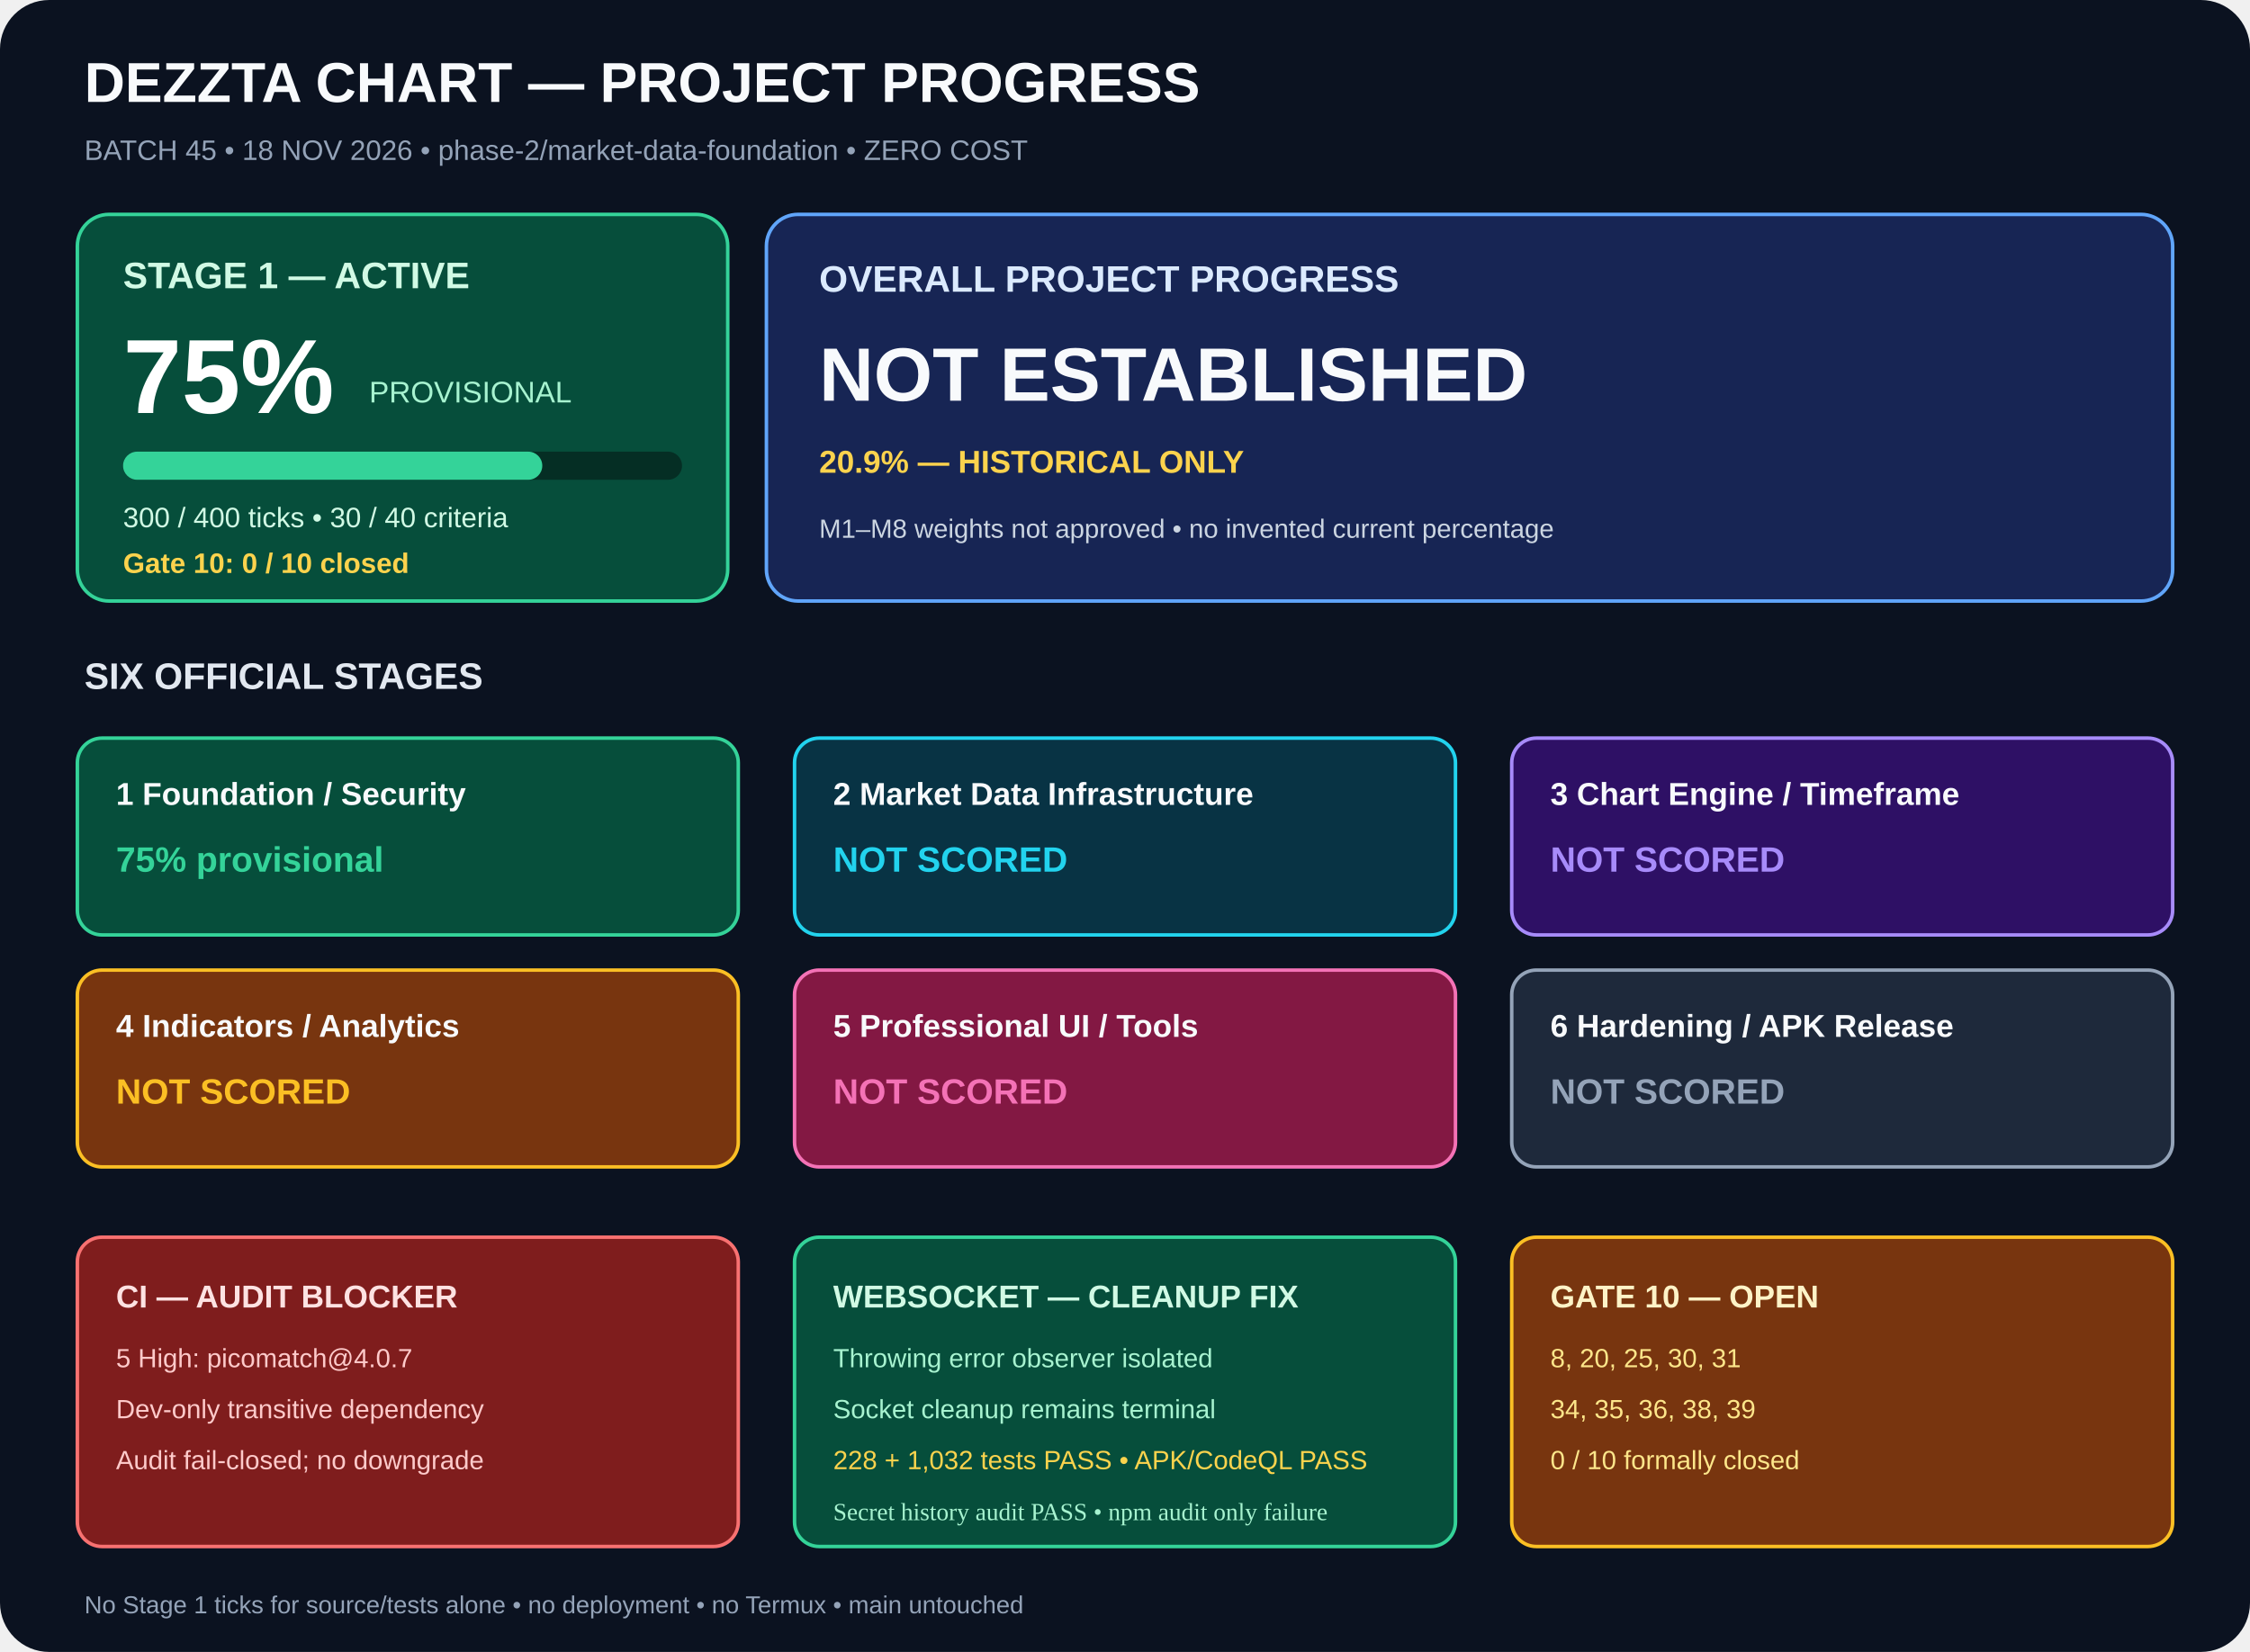
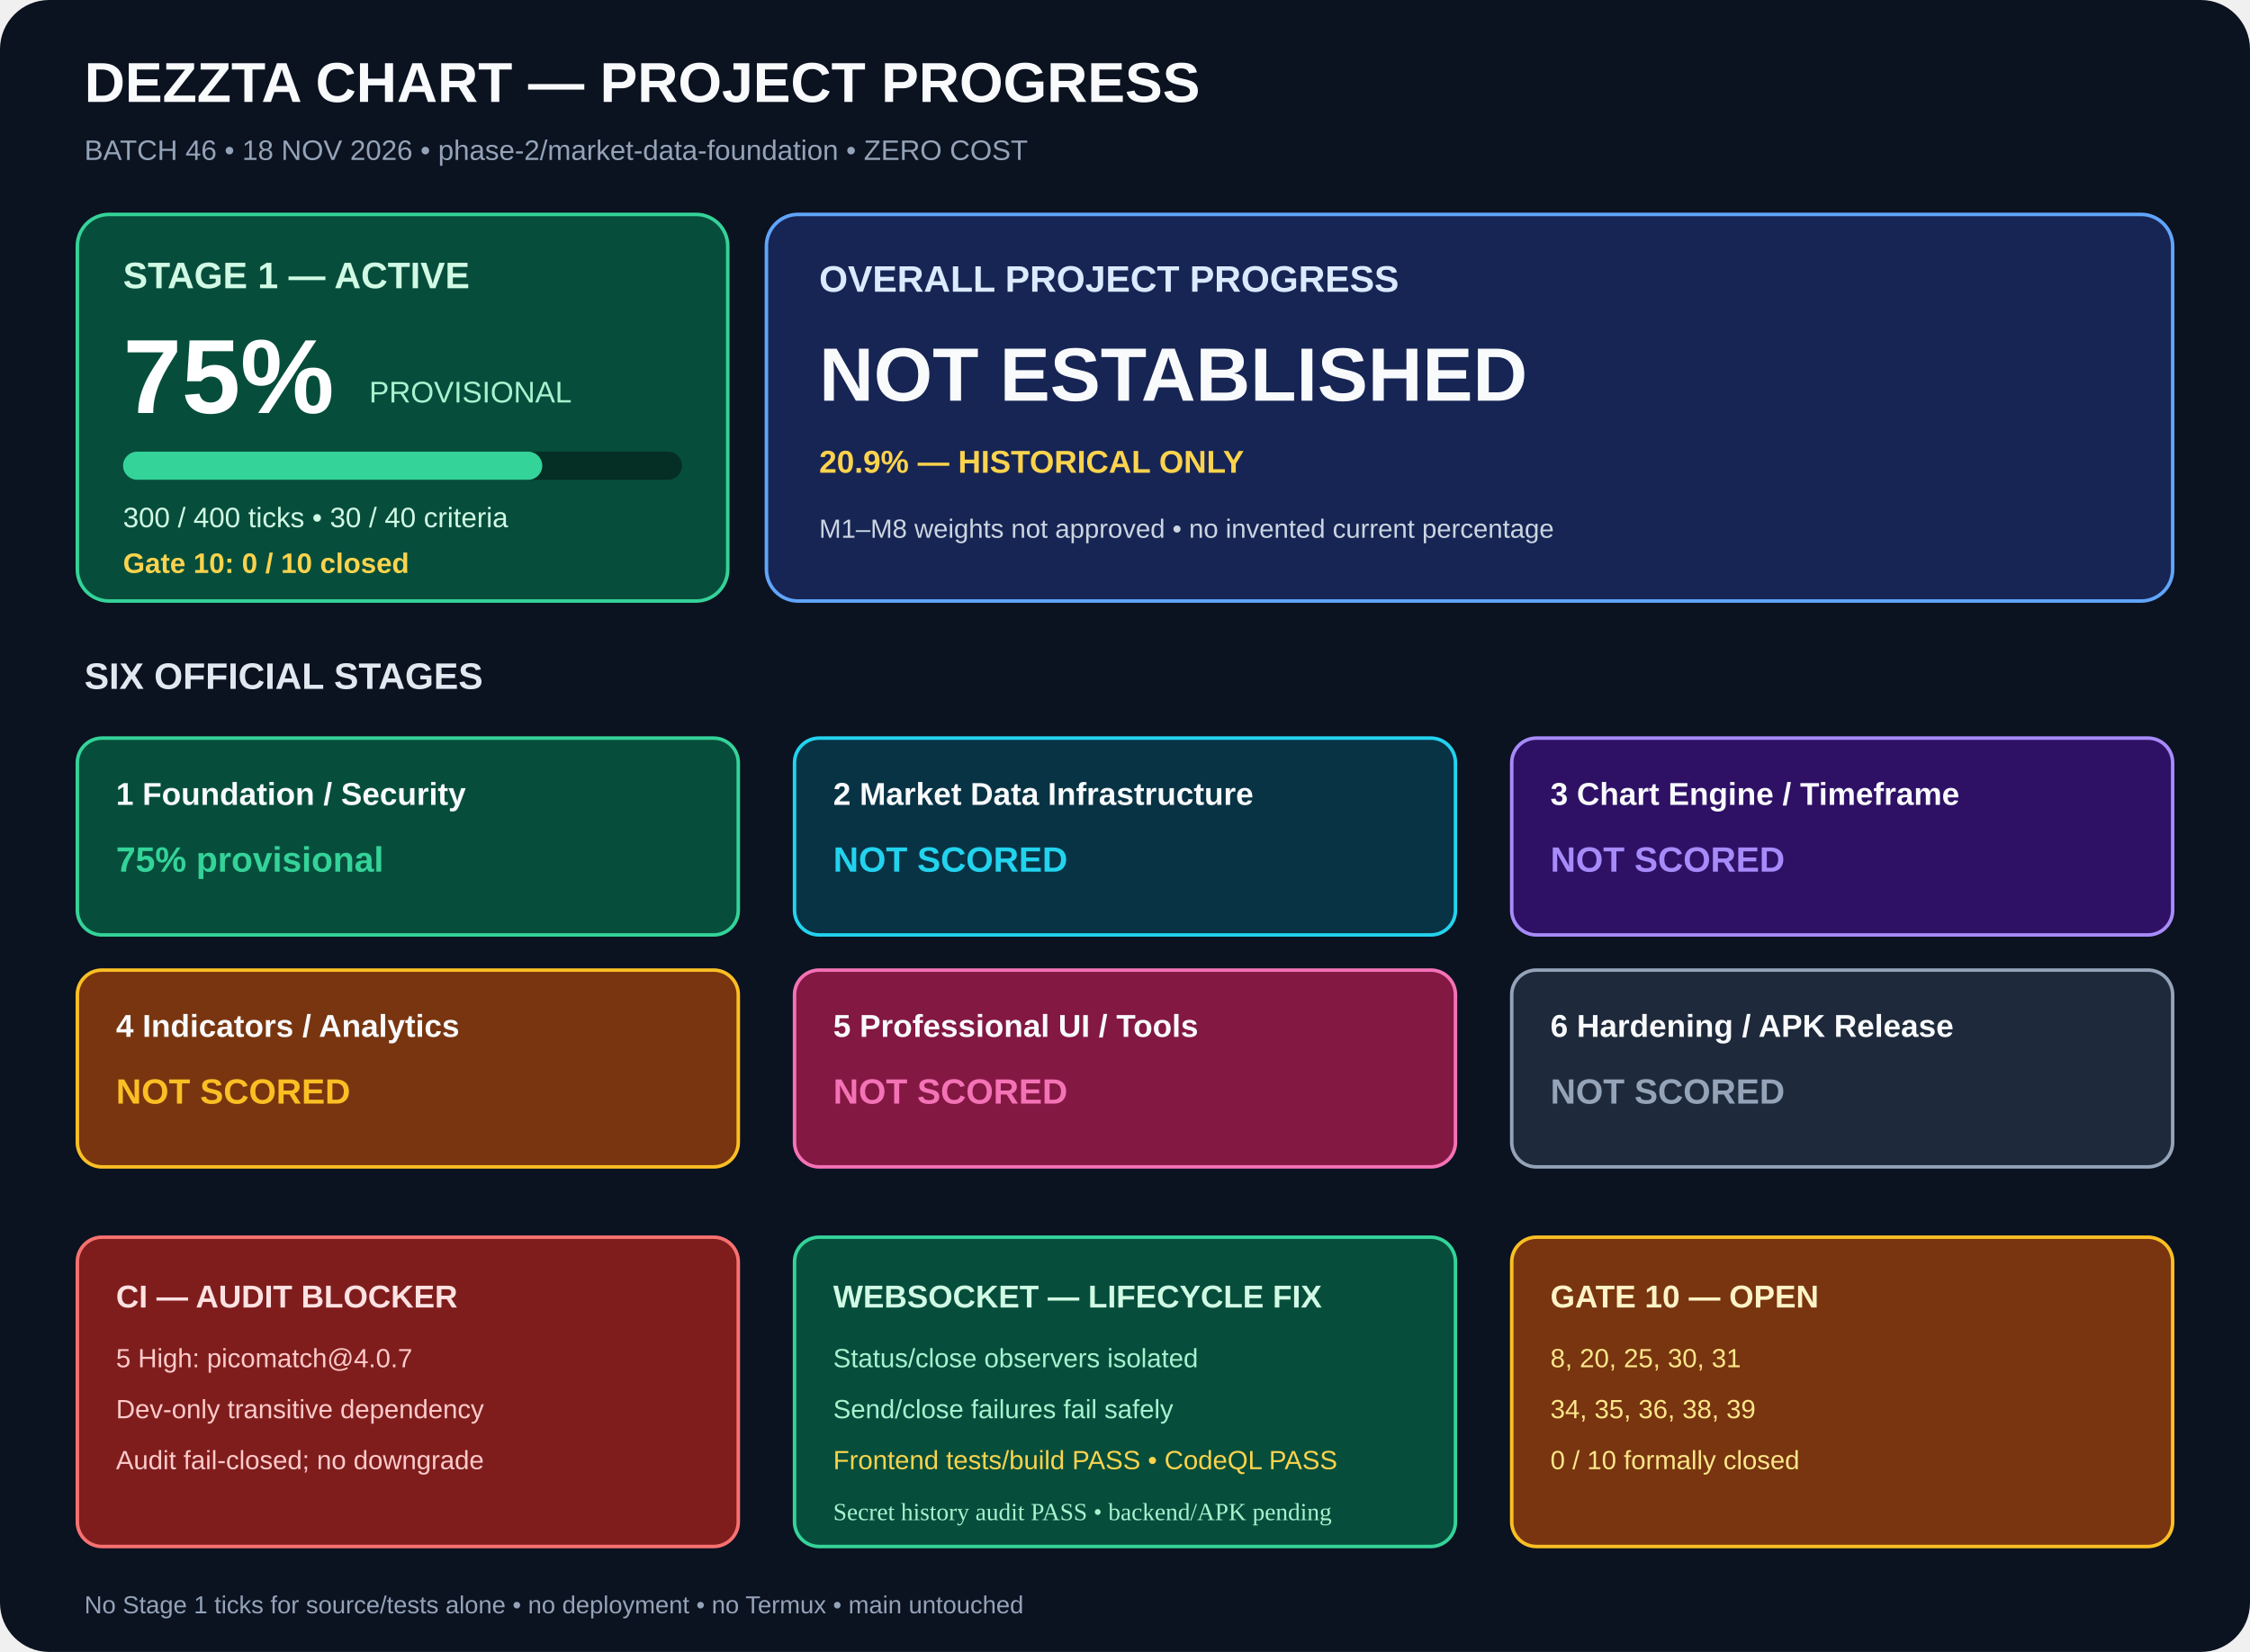
<svg xmlns="http://www.w3.org/2000/svg" width="1280" height="940" viewBox="0 0 1280 940" role="img" aria-labelledby="title desc">
  <rect width="1280" height="940" rx="28" fill="#0b1220" />
  <g font-family="Arial,sans-serif">
    <text x="48" y="58" fill="#f8fafc" font-size="32" font-weight="700">DEZZTA CHART — PROJECT PROGRESS</text>
-     <text x="48" y="91" fill="#94a3b8" font-size="16">BATCH 45 • 18 NOV 2026 • phase-2/market-data-foundation • ZERO COST</text>
+     <text x="48" y="91" fill="#94a3b8" font-size="16">BATCH 46 • 18 NOV 2026 • phase-2/market-data-foundation • ZERO COST</text>
    <rect x="44" y="122" width="370" height="220" rx="18" fill="#064e3b" stroke="#34d399" stroke-width="2" />
    <text x="70" y="164" fill="#d1fae5" font-size="21" font-weight="700">STAGE 1 — ACTIVE</text>
    <text x="70" y="235" fill="#fff" font-size="60" font-weight="700">75%</text>
    <text x="210" y="229" fill="#a7f3d0" font-size="17">PROVISIONAL</text>
    <rect x="70" y="257" width="318" height="16" rx="8" fill="#052e24" />
    <rect x="70" y="257" width="238.5" height="16" rx="8" fill="#34d399" />
    <text x="70" y="300" fill="#d1fae5" font-size="16">300 / 400 ticks • 30 / 40 criteria</text>
    <text x="70" y="326" fill="#fcd34d" font-size="16" font-weight="700">Gate 10: 0 / 10 closed</text>
    <rect x="436" y="122" width="800" height="220" rx="18" fill="#172554" stroke="#60a5fa" stroke-width="2" />
    <text x="466" y="166" fill="#dbeafe" font-size="21" font-weight="700">OVERALL PROJECT PROGRESS</text>
    <text x="466" y="228" fill="#f8fafc" font-size="43" font-weight="700">NOT ESTABLISHED</text>
    <text x="466" y="269" fill="#fcd34d" font-size="18" font-weight="700">20.9% — HISTORICAL ONLY</text>
    <text x="466" y="306" fill="#cbd5e1" font-size="15">M1–M8 weights not approved • no invented current percentage</text>
    <text x="48" y="392" fill="#e2e8f0" font-size="21" font-weight="700">SIX OFFICIAL STAGES</text>
    <rect x="44" y="420" width="376" height="112" rx="14" fill="#064e3b" stroke="#34d399" stroke-width="2" />
    <text x="66" y="458" fill="#f8fafc" font-size="18" font-weight="700">1  Foundation / Security</text>
    <text x="66" y="496" fill="#34d399" font-size="20" font-weight="700">75% provisional</text>
    <rect x="452" y="420" width="376" height="112" rx="14" fill="#083344" stroke="#22d3ee" stroke-width="2" />
    <text x="474" y="458" fill="#f8fafc" font-size="18" font-weight="700">2  Market Data Infrastructure</text>
    <text x="474" y="496" fill="#22d3ee" font-size="20" font-weight="700">NOT SCORED</text>
    <rect x="860" y="420" width="376" height="112" rx="14" fill="#2e1065" stroke="#a78bfa" stroke-width="2" />
    <text x="882" y="458" fill="#f8fafc" font-size="18" font-weight="700">3  Chart Engine / Timeframe</text>
    <text x="882" y="496" fill="#a78bfa" font-size="20" font-weight="700">NOT SCORED</text>
    <rect x="44" y="552" width="376" height="112" rx="14" fill="#78350f" stroke="#fbbf24" stroke-width="2" />
    <text x="66" y="590" fill="#f8fafc" font-size="18" font-weight="700">4  Indicators / Analytics</text>
    <text x="66" y="628" fill="#fbbf24" font-size="20" font-weight="700">NOT SCORED</text>
    <rect x="452" y="552" width="376" height="112" rx="14" fill="#831843" stroke="#f472b6" stroke-width="2" />
    <text x="474" y="590" fill="#f8fafc" font-size="18" font-weight="700">5  Professional UI / Tools</text>
    <text x="474" y="628" fill="#f472b6" font-size="20" font-weight="700">NOT SCORED</text>
    <rect x="860" y="552" width="376" height="112" rx="14" fill="#1e293b" stroke="#94a3b8" stroke-width="2" />
    <text x="882" y="590" fill="#f8fafc" font-size="18" font-weight="700">6  Hardening / APK Release</text>
    <text x="882" y="628" fill="#94a3b8" font-size="20" font-weight="700">NOT SCORED</text>
    <rect x="44" y="704" width="376" height="176" rx="14" fill="#7f1d1d" stroke="#f87171" stroke-width="2" />
    <text x="66" y="744" fill="#fee2e2" font-size="18" font-weight="700">CI — AUDIT BLOCKER</text>
    <text x="66" y="778" fill="#fecaca" font-size="15">5 High: picomatch@4.0.7</text>
    <text x="66" y="807" fill="#fecaca" font-size="15">Dev-only transitive dependency</text>
    <text x="66" y="836" fill="#fecaca" font-size="15">Audit fail-closed; no downgrade</text>
    <rect x="452" y="704" width="376" height="176" rx="14" fill="#064e3b" stroke="#34d399" stroke-width="2" />
-     <text x="474" y="744" fill="#d1fae5" font-size="18" font-weight="700">WEBSOCKET — CLEANUP FIX</text>
-     <text x="474" y="778" fill="#a7f3d0" font-size="15">Throwing error observer isolated</text>
-     <text x="474" y="807" fill="#a7f3d0" font-size="15">Socket cleanup remains terminal</text>
-     <text x="474" y="836" fill="#fcd34d" font-size="15">228 + 1,032 tests PASS • APK/CodeQL PASS</text>
+     <text x="474" y="744" fill="#d1fae5" font-size="18" font-weight="700">WEBSOCKET — LIFECYCLE FIX</text>
+     <text x="474" y="778" fill="#a7f3d0" font-size="15">Status/close observers isolated</text>
+     <text x="474" y="807" fill="#a7f3d0" font-size="15">Send/close failures fail safely</text>
+     <text x="474" y="836" fill="#fcd34d" font-size="15">Frontend tests/build PASS • CodeQL PASS</text>
    <rect x="860" y="704" width="376" height="176" rx="14" fill="#78350f" stroke="#fbbf24" stroke-width="2" />
    <text x="882" y="744" fill="#fef3c7" font-size="18" font-weight="700">GATE 10 — OPEN</text>
    <text x="882" y="778" fill="#fde68a" font-size="15">8, 20, 25, 30, 31</text>
    <text x="882" y="807" fill="#fde68a" font-size="15">34, 35, 36, 38, 39</text>
    <text x="882" y="836" fill="#fde68a" font-size="15">0 / 10 formally closed</text>
    <text x="48" y="918" fill="#94a3b8" font-size="14">No Stage 1 ticks for source/tests alone • no deployment • no Termux • main untouched</text>
  </g>
-   <text x="474" y="865" fill="#a7f3d0" font-size="14">Secret history audit PASS • npm audit only failure</text>
+   <text x="474" y="865" fill="#a7f3d0" font-size="14">Secret history audit PASS • backend/APK pending</text>
</svg>
